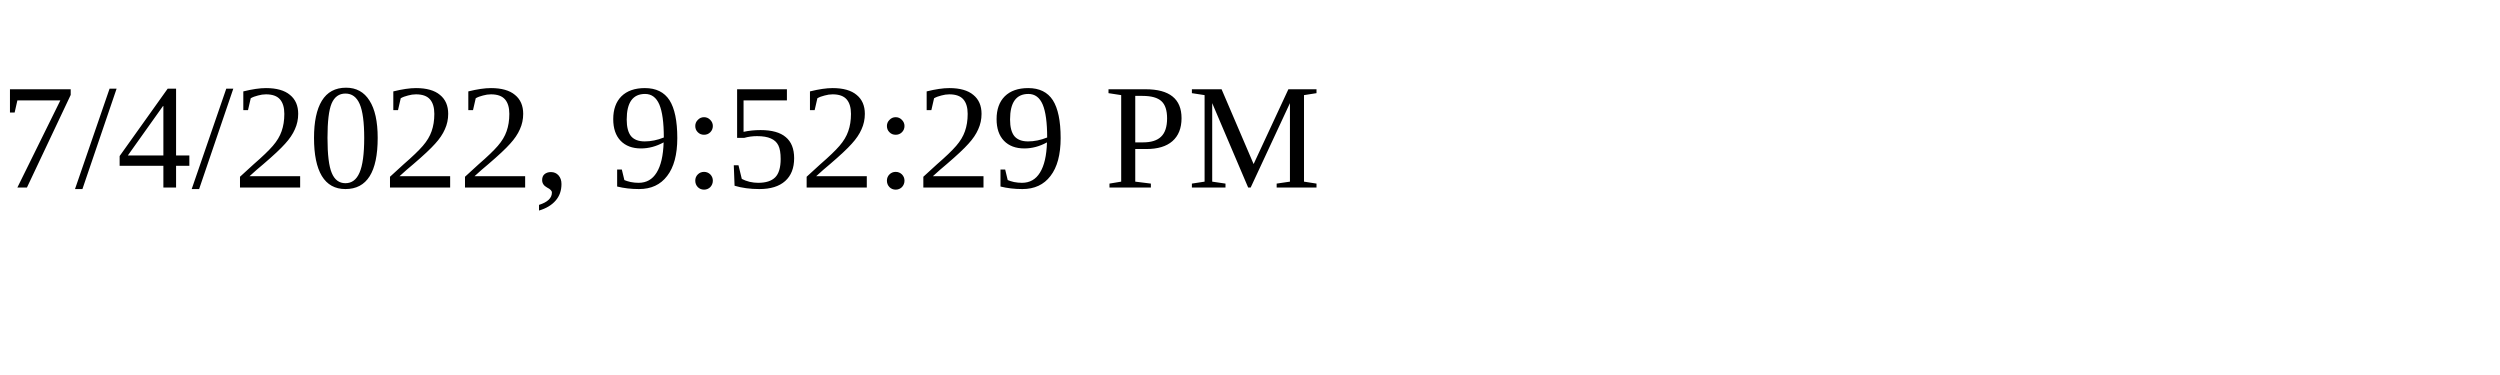
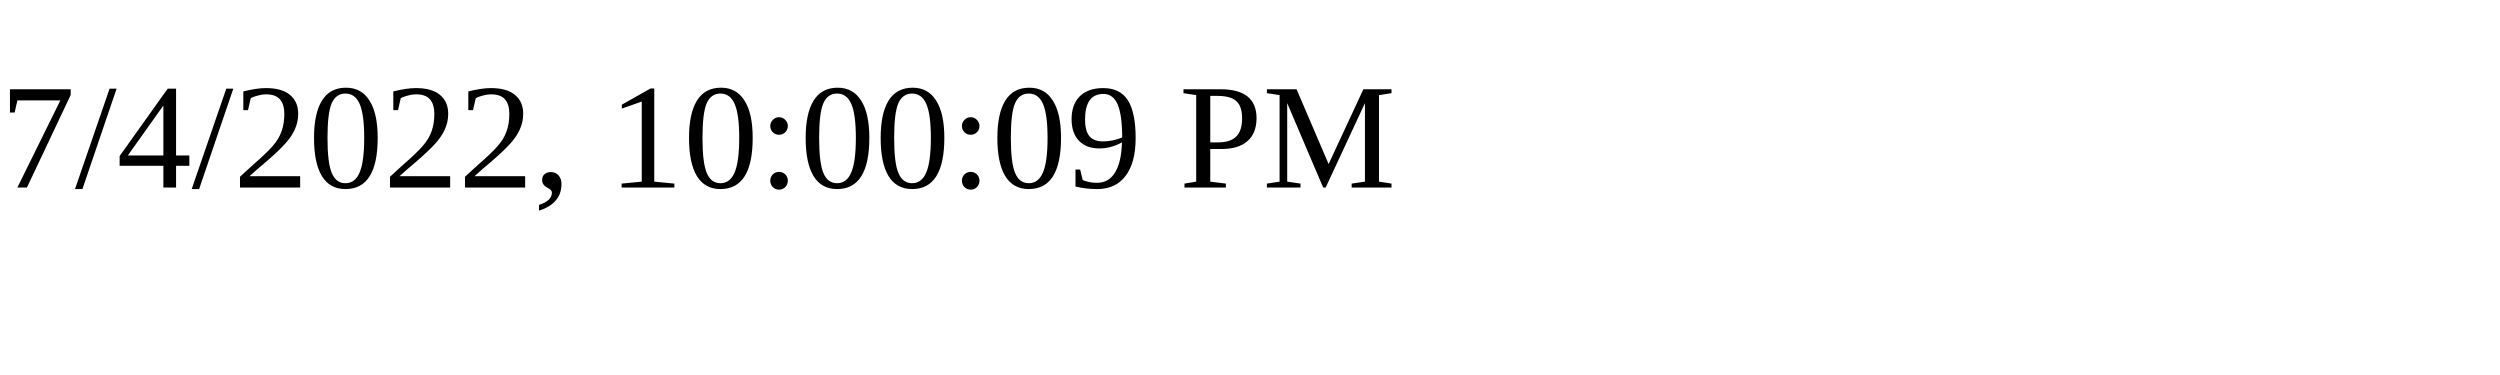
<svg xmlns="http://www.w3.org/2000/svg" height="30" width="200">
-   <text x="0" y="15">7/4/2022, 9:52:29 PM</text>
+   <text x="0" y="15">7/4/2022, 10:00:09 PM</text>
</svg>
